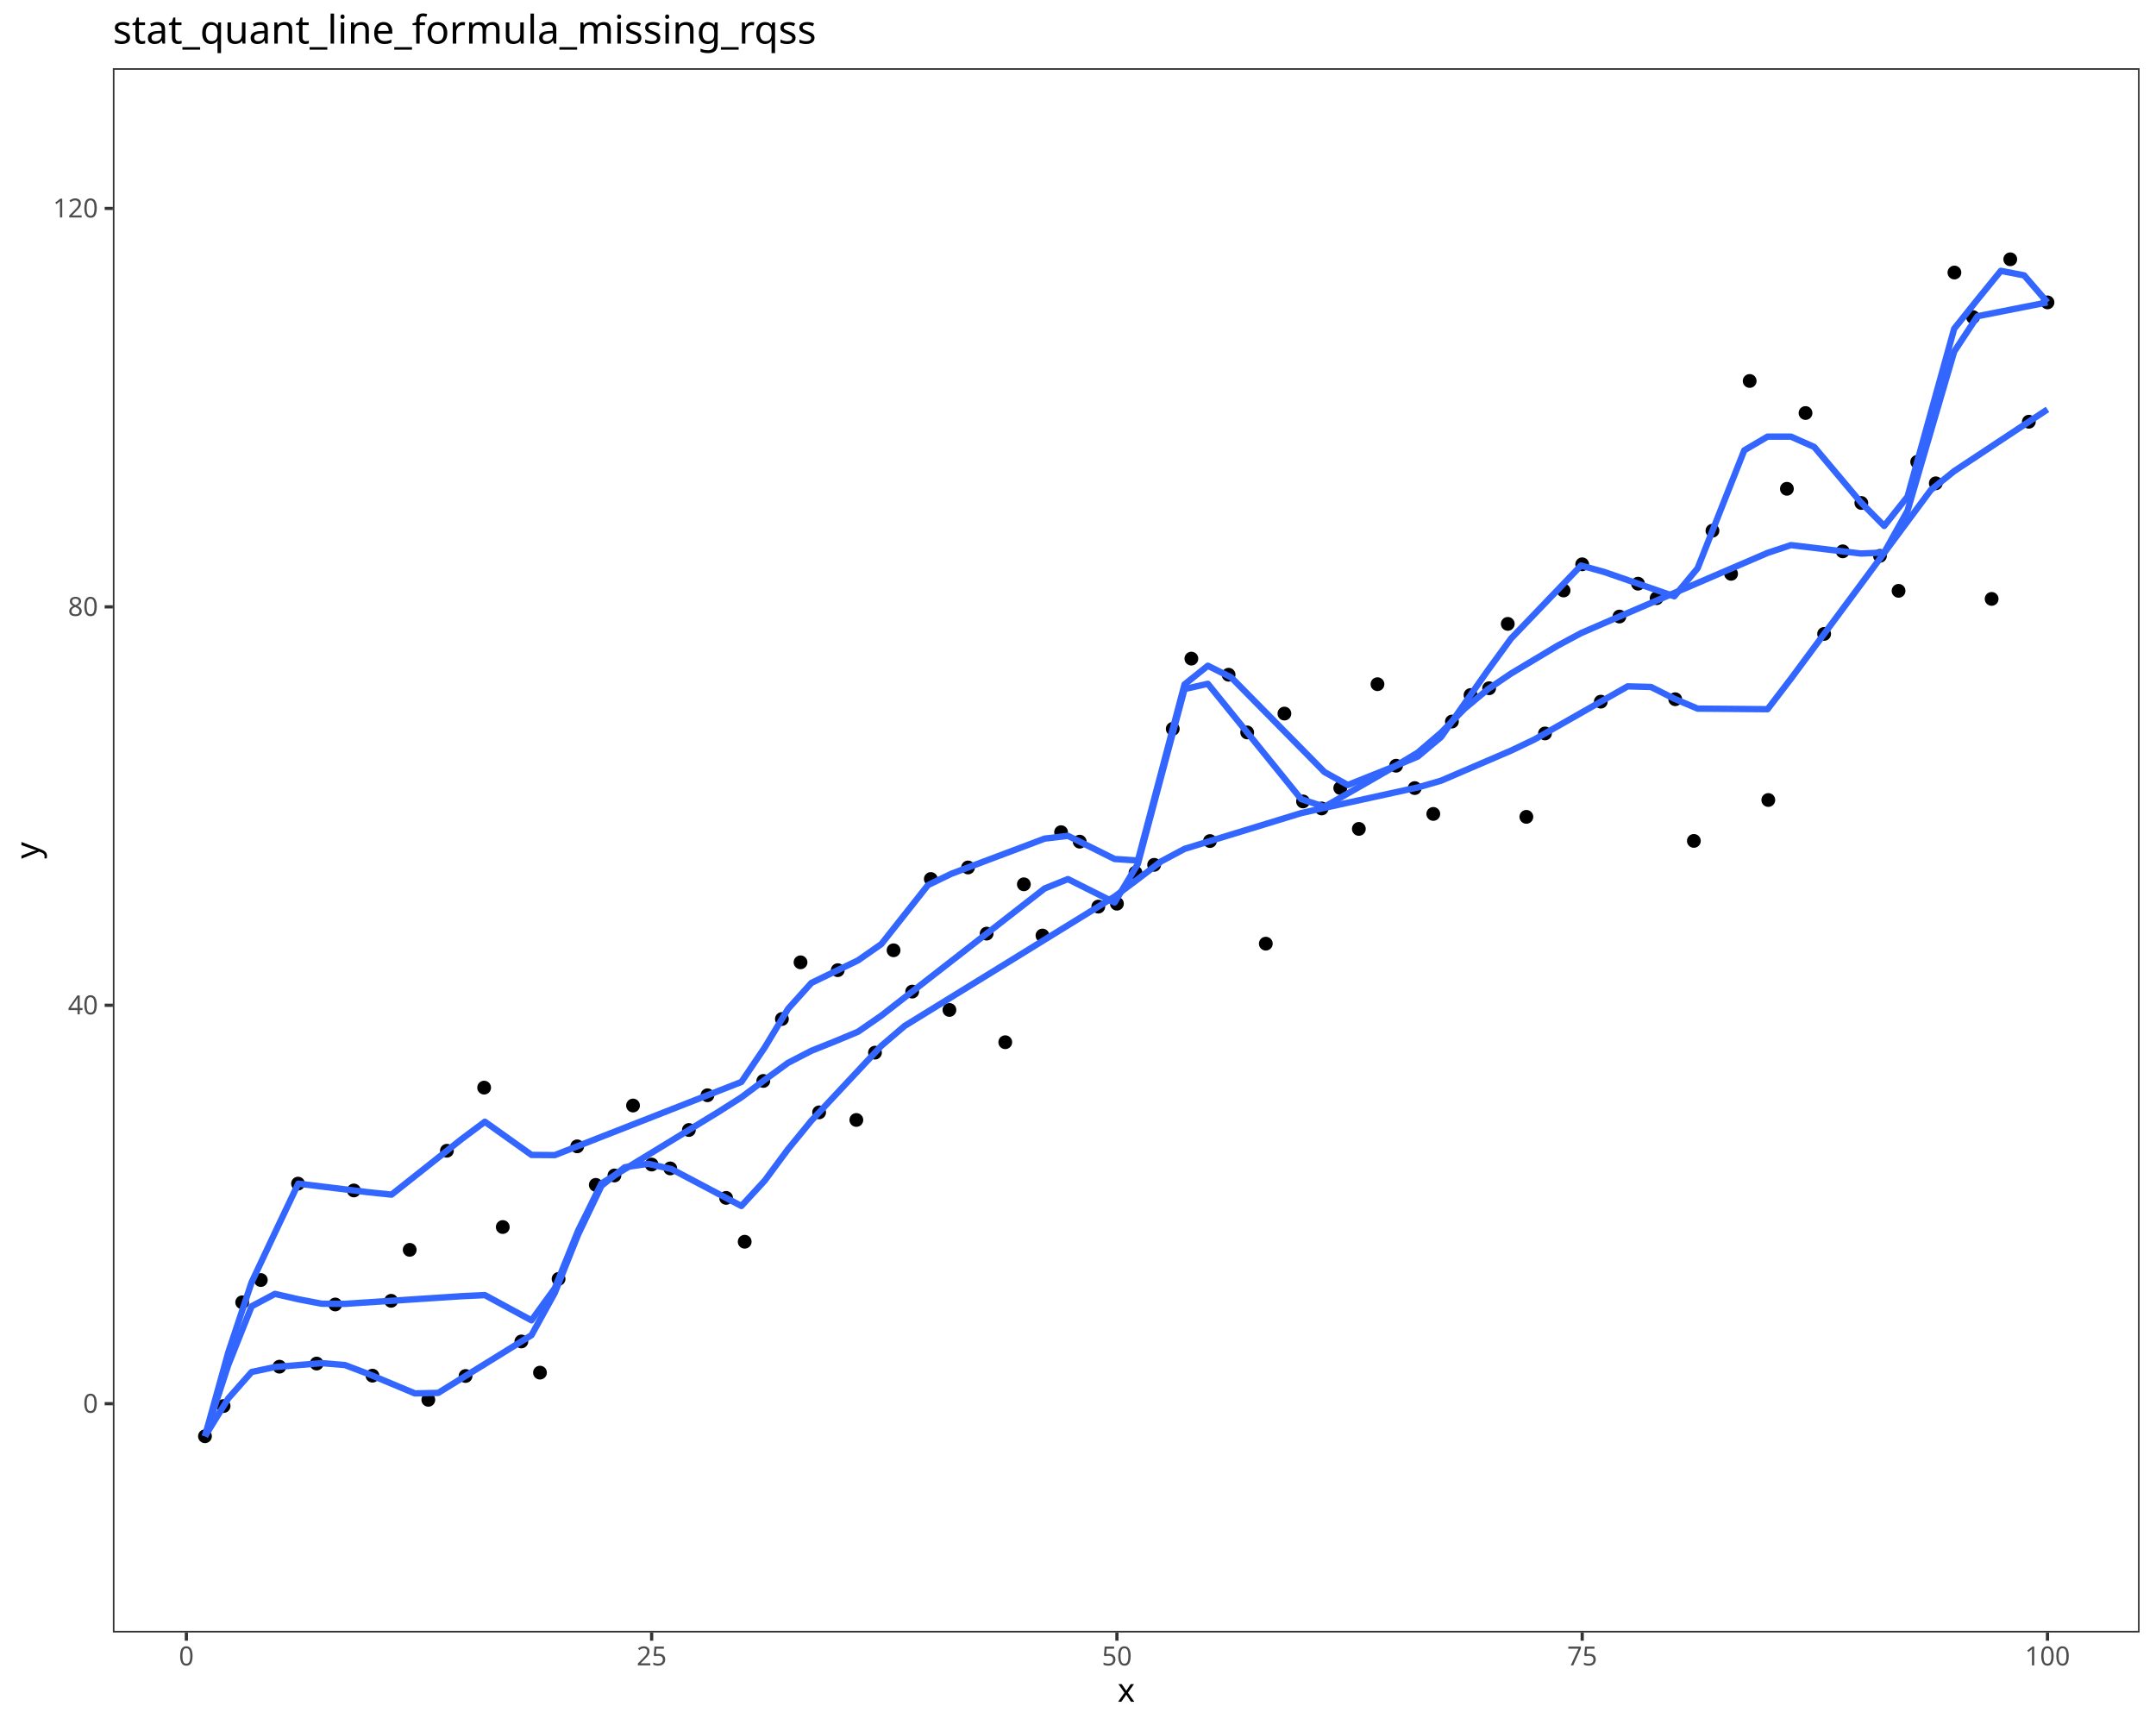
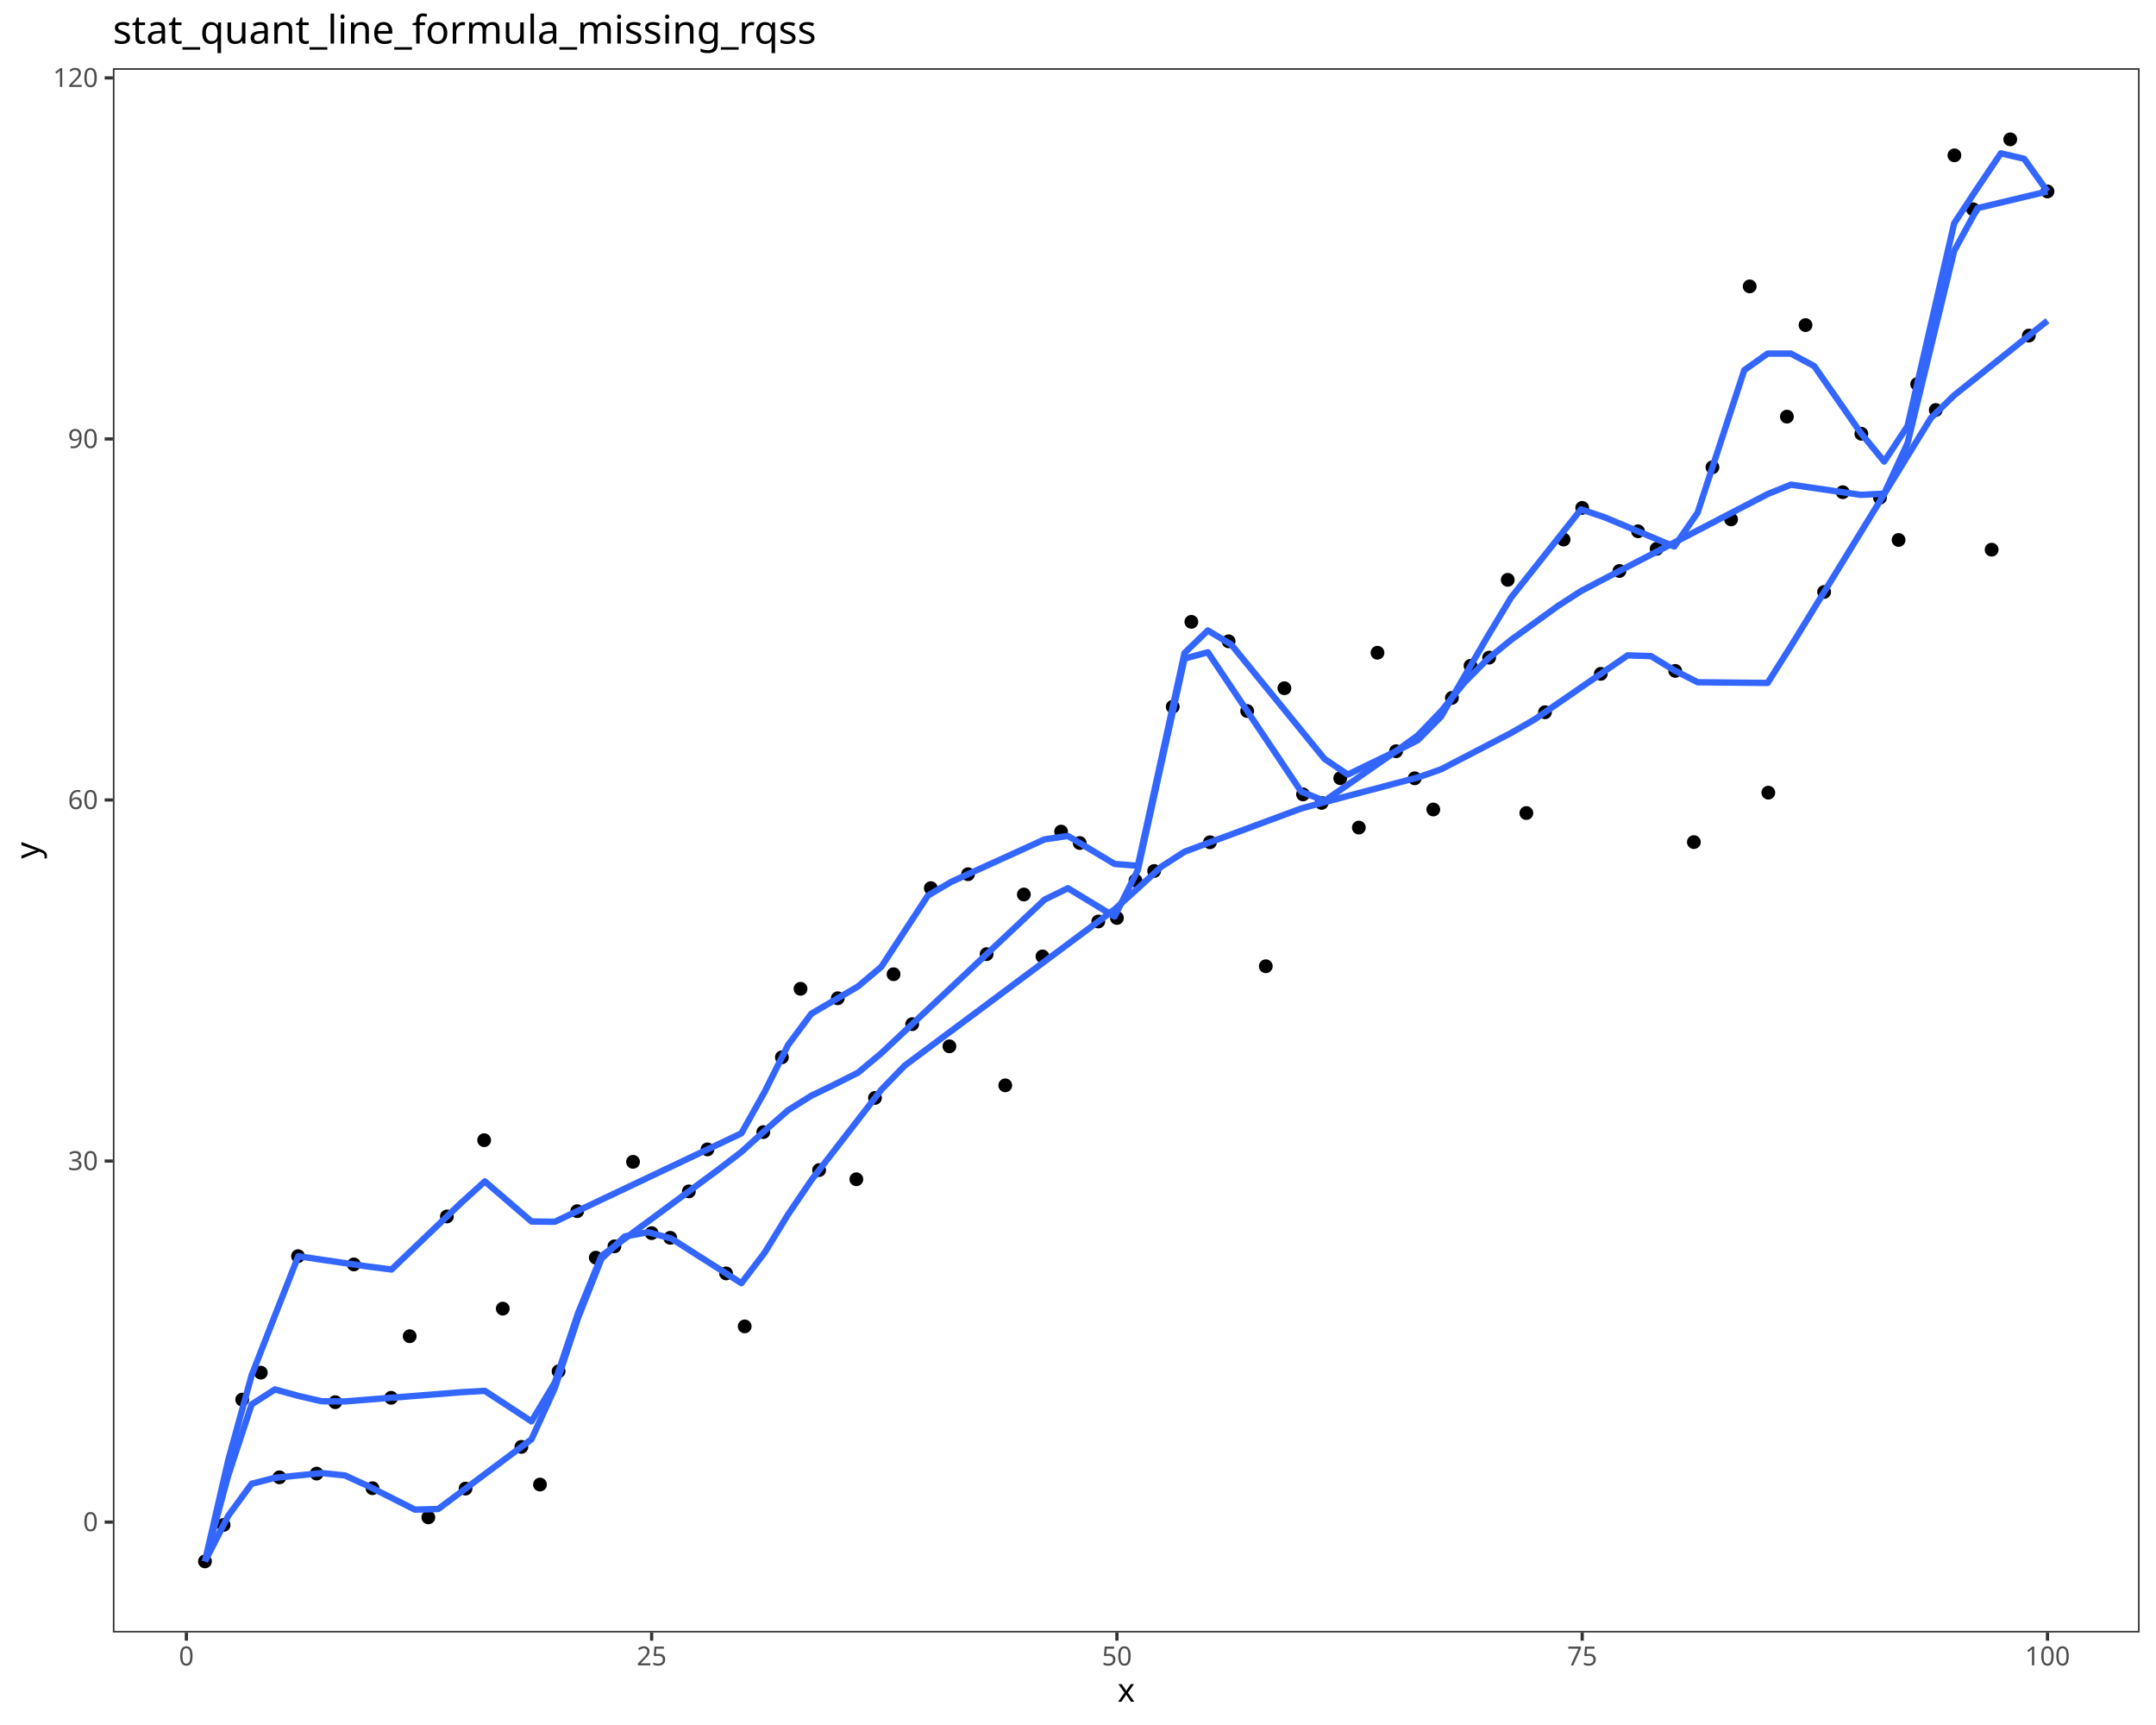
<svg xmlns="http://www.w3.org/2000/svg" class="svglite" data-engine-version="2.0" width="720.00pt" height="576.00pt" viewBox="0 0 720.00 576.00">
  <defs>
    <style type="text/css">
    .svglite line, .svglite polyline, .svglite polygon, .svglite path, .svglite rect, .svglite circle {
      fill: none;
      stroke: #000000;
      stroke-linecap: round;
      stroke-linejoin: round;
      stroke-miterlimit: 10.00;
    }
  </style>
  </defs>
  <rect width="100%" height="100%" style="stroke: none; fill: #FFFFFF;" />
  <defs>
    <clipPath id="cpMC4wMHw3MjAuMDB8MC4wMHw1NzYuMDA=">
      <rect x="0.00" y="0.00" width="720.00" height="576.00" />
    </clipPath>
  </defs>
  <g clip-path="url(#cpMC4wMHw3MjAuMDB8MC4wMHw1NzYuMDA=)">
    <rect x="0.00" y="0.00" width="720.00" height="576.00" style="stroke-width: 1.07; stroke: #FFFFFF; fill: #FFFFFF;" />
  </g>
  <defs>
    <clipPath id="cpMzcuNjl8NzE0LjUyfDIyLjc4fDU0NS4xMQ==">
      <rect x="37.69" y="22.78" width="676.83" height="522.33" />
    </clipPath>
  </defs>
  <g clip-path="url(#cpMzcuNjl8NzE0LjUyfDIyLjc4fDU0NS4xMQ==)">
    <rect x="37.69" y="22.78" width="676.83" height="522.33" style="stroke-width: 1.07; stroke: none; fill: #FFFFFF;" />
-     <circle cx="68.45" cy="479.58" r="1.95" style="stroke-width: 0.71; fill: #000000;" />
-     <circle cx="74.67" cy="469.49" r="1.95" style="stroke-width: 0.71; fill: #000000;" />
-     <circle cx="80.88" cy="434.86" r="1.95" style="stroke-width: 0.71; fill: #000000;" />
-     <circle cx="87.10" cy="427.42" r="1.95" style="stroke-width: 0.71; fill: #000000;" />
-     <circle cx="93.31" cy="456.35" r="1.95" style="stroke-width: 0.71; fill: #000000;" />
-     <circle cx="99.53" cy="395.23" r="1.95" style="stroke-width: 0.71; fill: #000000;" />
-     <circle cx="105.74" cy="455.31" r="1.95" style="stroke-width: 0.71; fill: #000000;" />
-     <circle cx="111.96" cy="435.58" r="1.95" style="stroke-width: 0.71; fill: #000000;" />
-     <circle cx="118.17" cy="397.51" r="1.95" style="stroke-width: 0.71; fill: #000000;" />
-     <circle cx="124.39" cy="459.35" r="1.95" style="stroke-width: 0.71; fill: #000000;" />
-     <circle cx="130.61" cy="434.36" r="1.95" style="stroke-width: 0.71; fill: #000000;" />
-     <circle cx="136.82" cy="417.34" r="1.95" style="stroke-width: 0.71; fill: #000000;" />
-     <circle cx="143.04" cy="467.41" r="1.95" style="stroke-width: 0.71; fill: #000000;" />
-     <circle cx="149.25" cy="384.25" r="1.95" style="stroke-width: 0.71; fill: #000000;" />
-     <circle cx="155.47" cy="459.46" r="1.95" style="stroke-width: 0.71; fill: #000000;" />
-     <circle cx="161.68" cy="363.17" r="1.95" style="stroke-width: 0.71; fill: #000000;" />
-     <circle cx="167.90" cy="409.72" r="1.95" style="stroke-width: 0.71; fill: #000000;" />
-     <circle cx="174.11" cy="447.93" r="1.95" style="stroke-width: 0.71; fill: #000000;" />
-     <circle cx="180.33" cy="458.34" r="1.95" style="stroke-width: 0.71; fill: #000000;" />
-     <circle cx="186.54" cy="427.05" r="1.95" style="stroke-width: 0.71; fill: #000000;" />
-     <circle cx="192.76" cy="382.78" r="1.95" style="stroke-width: 0.71; fill: #000000;" />
-     <circle cx="198.97" cy="395.64" r="1.95" style="stroke-width: 0.71; fill: #000000;" />
-     <circle cx="205.19" cy="392.51" r="1.95" style="stroke-width: 0.71; fill: #000000;" />
-     <circle cx="211.40" cy="369.15" r="1.95" style="stroke-width: 0.71; fill: #000000;" />
-     <circle cx="217.62" cy="388.86" r="1.95" style="stroke-width: 0.71; fill: #000000;" />
-     <circle cx="223.83" cy="390.15" r="1.95" style="stroke-width: 0.71; fill: #000000;" />
-     <circle cx="230.05" cy="377.32" r="1.95" style="stroke-width: 0.71; fill: #000000;" />
-     <circle cx="236.26" cy="365.72" r="1.95" style="stroke-width: 0.71; fill: #000000;" />
-     <circle cx="242.48" cy="399.99" r="1.95" style="stroke-width: 0.71; fill: #000000;" />
-     <circle cx="248.69" cy="414.63" r="1.95" style="stroke-width: 0.71; fill: #000000;" />
-     <circle cx="254.91" cy="360.94" r="1.95" style="stroke-width: 0.71; fill: #000000;" />
-     <circle cx="261.12" cy="340.26" r="1.95" style="stroke-width: 0.71; fill: #000000;" />
-     <circle cx="267.34" cy="321.33" r="1.95" style="stroke-width: 0.71; fill: #000000;" />
-     <circle cx="273.55" cy="371.43" r="1.95" style="stroke-width: 0.71; fill: #000000;" />
-     <circle cx="279.77" cy="323.95" r="1.95" style="stroke-width: 0.71; fill: #000000;" />
-     <circle cx="285.98" cy="373.97" r="1.95" style="stroke-width: 0.71; fill: #000000;" />
-     <circle cx="292.20" cy="351.49" r="1.95" style="stroke-width: 0.71; fill: #000000;" />
-     <circle cx="298.41" cy="317.31" r="1.95" style="stroke-width: 0.71; fill: #000000;" />
-     <circle cx="304.63" cy="331.11" r="1.95" style="stroke-width: 0.71; fill: #000000;" />
-     <circle cx="310.85" cy="293.51" r="1.95" style="stroke-width: 0.71; fill: #000000;" />
-     <circle cx="317.06" cy="337.23" r="1.95" style="stroke-width: 0.71; fill: #000000;" />
-     <circle cx="323.28" cy="289.66" r="1.95" style="stroke-width: 0.71; fill: #000000;" />
-     <circle cx="329.49" cy="311.75" r="1.95" style="stroke-width: 0.71; fill: #000000;" />
-     <circle cx="335.71" cy="348.01" r="1.95" style="stroke-width: 0.71; fill: #000000;" />
-     <circle cx="341.92" cy="295.28" r="1.95" style="stroke-width: 0.71; fill: #000000;" />
-     <circle cx="348.14" cy="312.39" r="1.95" style="stroke-width: 0.71; fill: #000000;" />
-     <circle cx="354.35" cy="277.88" r="1.95" style="stroke-width: 0.71; fill: #000000;" />
-     <circle cx="360.57" cy="281.04" r="1.95" style="stroke-width: 0.71; fill: #000000;" />
-     <circle cx="366.78" cy="302.73" r="1.95" style="stroke-width: 0.71; fill: #000000;" />
-     <circle cx="373.00" cy="301.75" r="1.95" style="stroke-width: 0.71; fill: #000000;" />
-     <circle cx="379.21" cy="291.40" r="1.95" style="stroke-width: 0.71; fill: #000000;" />
-     <circle cx="385.43" cy="288.78" r="1.95" style="stroke-width: 0.71; fill: #000000;" />
-     <circle cx="391.64" cy="243.38" r="1.95" style="stroke-width: 0.71; fill: #000000;" />
-     <circle cx="397.86" cy="219.92" r="1.95" style="stroke-width: 0.71; fill: #000000;" />
-     <circle cx="404.07" cy="280.84" r="1.95" style="stroke-width: 0.71; fill: #000000;" />
-     <circle cx="410.29" cy="225.30" r="1.95" style="stroke-width: 0.71; fill: #000000;" />
-     <circle cx="416.50" cy="244.57" r="1.95" style="stroke-width: 0.71; fill: #000000;" />
-     <circle cx="422.72" cy="315.10" r="1.95" style="stroke-width: 0.71; fill: #000000;" />
-     <circle cx="428.93" cy="238.27" r="1.95" style="stroke-width: 0.71; fill: #000000;" />
-     <circle cx="435.15" cy="267.61" r="1.95" style="stroke-width: 0.71; fill: #000000;" />
-     <circle cx="441.36" cy="269.96" r="1.95" style="stroke-width: 0.71; fill: #000000;" />
-     <circle cx="447.58" cy="263.13" r="1.95" style="stroke-width: 0.71; fill: #000000;" />
-     <circle cx="453.79" cy="276.78" r="1.95" style="stroke-width: 0.71; fill: #000000;" />
-     <circle cx="460.01" cy="228.46" r="1.95" style="stroke-width: 0.71; fill: #000000;" />
-     <circle cx="466.22" cy="255.68" r="1.95" style="stroke-width: 0.71; fill: #000000;" />
-     <circle cx="472.44" cy="263.15" r="1.95" style="stroke-width: 0.71; fill: #000000;" />
-     <circle cx="478.65" cy="271.78" r="1.95" style="stroke-width: 0.71; fill: #000000;" />
-     <circle cx="484.87" cy="240.94" r="1.95" style="stroke-width: 0.71; fill: #000000;" />
-     <circle cx="491.09" cy="232.08" r="1.95" style="stroke-width: 0.71; fill: #000000;" />
-     <circle cx="497.30" cy="229.81" r="1.95" style="stroke-width: 0.71; fill: #000000;" />
-     <circle cx="503.52" cy="208.32" r="1.95" style="stroke-width: 0.71; fill: #000000;" />
-     <circle cx="509.73" cy="272.76" r="1.95" style="stroke-width: 0.71; fill: #000000;" />
-     <circle cx="515.95" cy="244.91" r="1.95" style="stroke-width: 0.71; fill: #000000;" />
-     <circle cx="522.16" cy="197.17" r="1.95" style="stroke-width: 0.71; fill: #000000;" />
-     <circle cx="528.38" cy="188.43" r="1.95" style="stroke-width: 0.71; fill: #000000;" />
-     <circle cx="534.59" cy="234.29" r="1.95" style="stroke-width: 0.71; fill: #000000;" />
-     <circle cx="540.81" cy="205.87" r="1.95" style="stroke-width: 0.71; fill: #000000;" />
-     <circle cx="547.02" cy="194.90" r="1.95" style="stroke-width: 0.71; fill: #000000;" />
-     <circle cx="553.24" cy="199.74" r="1.95" style="stroke-width: 0.71; fill: #000000;" />
-     <circle cx="559.45" cy="233.48" r="1.95" style="stroke-width: 0.71; fill: #000000;" />
-     <circle cx="565.67" cy="280.79" r="1.95" style="stroke-width: 0.71; fill: #000000;" />
-     <circle cx="571.88" cy="177.21" r="1.95" style="stroke-width: 0.71; fill: #000000;" />
-     <circle cx="578.10" cy="191.61" r="1.95" style="stroke-width: 0.71; fill: #000000;" />
-     <circle cx="584.31" cy="127.21" r="1.95" style="stroke-width: 0.71; fill: #000000;" />
-     <circle cx="590.53" cy="267.13" r="1.95" style="stroke-width: 0.71; fill: #000000;" />
-     <circle cx="596.74" cy="163.21" r="1.95" style="stroke-width: 0.71; fill: #000000;" />
-     <circle cx="602.96" cy="137.91" r="1.95" style="stroke-width: 0.71; fill: #000000;" />
-     <circle cx="609.17" cy="211.67" r="1.95" style="stroke-width: 0.71; fill: #000000;" />
-     <circle cx="615.39" cy="184.10" r="1.95" style="stroke-width: 0.71; fill: #000000;" />
-     <circle cx="621.60" cy="167.95" r="1.95" style="stroke-width: 0.71; fill: #000000;" />
-     <circle cx="627.82" cy="185.60" r="1.95" style="stroke-width: 0.71; fill: #000000;" />
-     <circle cx="634.03" cy="197.29" r="1.95" style="stroke-width: 0.71; fill: #000000;" />
-     <circle cx="640.25" cy="154.22" r="1.95" style="stroke-width: 0.71; fill: #000000;" />
-     <circle cx="646.46" cy="161.38" r="1.95" style="stroke-width: 0.71; fill: #000000;" />
-     <circle cx="652.68" cy="91.00" r="1.95" style="stroke-width: 0.71; fill: #000000;" />
-     <circle cx="658.89" cy="105.89" r="1.95" style="stroke-width: 0.71; fill: #000000;" />
-     <circle cx="665.11" cy="199.98" r="1.95" style="stroke-width: 0.71; fill: #000000;" />
-     <circle cx="671.33" cy="86.58" r="1.95" style="stroke-width: 0.71; fill: #000000;" />
-     <circle cx="677.54" cy="140.82" r="1.95" style="stroke-width: 0.71; fill: #000000;" />
-     <circle cx="683.76" cy="100.97" r="1.95" style="stroke-width: 0.71; fill: #000000;" />
-     <polyline points="68.45,479.58 76.24,466.94 84.03,458.12 91.82,456.47 99.61,455.82 107.40,455.17 115.19,455.81 122.97,458.76 130.76,462.02 138.55,465.27 146.34,465.10 154.13,460.28 161.92,455.47 169.71,450.65 177.49,445.83 185.28,431.69 193.07,412.21 200.86,395.95 208.65,389.76 216.44,388.61 224.23,390.36 232.01,394.47 239.80,398.58 247.59,402.69 255.38,394.23 263.17,383.71 270.96,374.20 278.75,365.88 286.54,357.55 294.32,349.22 302.11,342.57 309.90,337.77 317.69,332.97 325.48,328.17 333.27,323.38 341.06,318.58 348.84,313.78 356.63,308.98 364.42,304.19 372.21,299.39 380.00,293.55 387.79,287.60 395.58,283.45 403.36,281.06 411.15,278.67 418.94,276.29 426.73,273.90 434.52,271.51 442.31,269.75 450.10,268.04 457.89,266.34 465.67,264.63 473.46,262.93 481.25,260.68 489.04,257.33 496.83,253.99 504.62,250.64 512.41,246.93 520.19,242.49 527.98,238.06 535.77,233.62 543.56,229.18 551.35,229.39 559.14,233.32 566.93,236.62 574.71,236.68 582.50,236.75 590.29,236.81 598.08,226.63 605.87,216.12 613.66,205.62 621.45,195.12 629.23,184.61 637.02,174.11 644.81,163.61 652.60,157.32 660.39,152.17 668.18,147.01 675.97,141.86 683.76,136.70 " style="stroke-width: 2.13; stroke: #3366FF; stroke-linecap: butt;" />
-     <polyline points="68.45,479.58 76.24,455.75 84.03,436.19 91.82,432.05 99.61,433.83 107.40,435.32 115.19,435.37 122.97,434.86 130.76,434.35 138.55,433.84 146.34,433.33 154.13,432.82 161.92,432.45 169.71,436.67 177.49,440.88 185.28,430.16 193.07,410.90 200.86,395.15 208.65,390.39 216.44,385.63 224.23,380.88 232.01,376.12 239.80,371.36 247.59,366.41 255.38,360.58 263.17,354.90 270.96,350.87 278.75,347.76 286.54,344.51 294.32,339.13 302.11,333.07 309.90,327.00 317.69,320.94 325.48,314.88 333.27,308.81 341.06,302.75 348.84,296.68 356.63,293.54 364.42,297.45 372.21,301.36 380.00,288.45 387.79,259.26 395.58,230.08 403.36,228.33 411.15,237.95 418.94,247.58 426.73,257.20 434.52,266.83 442.31,269.41 450.10,264.94 457.89,260.47 465.67,255.99 473.46,251.31 481.25,244.63 489.04,236.69 496.83,230.18 504.62,224.90 512.41,220.24 520.19,215.59 527.98,211.41 535.77,208.03 543.56,204.69 551.35,201.34 559.14,198.00 566.93,194.66 574.71,191.31 582.50,187.97 590.29,184.62 598.08,182.02 605.87,182.95 613.66,183.89 621.45,184.83 629.23,184.50 637.02,170.57 644.81,143.98 652.60,117.40 660.39,105.59 668.18,104.05 675.97,102.51 683.76,100.97 " style="stroke-width: 2.13; stroke: #3366FF; stroke-linecap: butt;" />
-     <polyline points="68.45,479.58 76.24,451.56 84.03,428.17 91.82,411.62 99.61,395.24 107.40,396.19 115.19,397.14 122.97,398.10 130.76,398.90 138.55,392.73 146.34,386.56 154.13,380.38 161.92,374.56 169.71,380.10 177.49,385.64 185.28,385.71 193.07,382.66 200.86,379.60 208.65,376.55 216.44,373.50 224.23,370.44 232.01,367.39 239.80,364.33 247.59,361.28 255.38,349.77 263.17,336.87 270.96,328.21 278.75,324.44 286.54,320.68 294.32,315.25 302.11,305.39 309.90,295.54 317.69,291.77 325.48,288.83 333.27,285.90 341.06,282.97 348.84,280.03 356.63,279.09 364.42,282.96 372.21,286.83 380.00,287.33 387.79,257.93 395.58,228.53 403.36,222.30 411.15,226.18 418.94,234.08 426.73,241.98 434.52,249.88 442.31,257.79 450.10,262.13 457.89,259.01 465.67,255.90 473.46,252.63 481.25,246.10 489.04,235.00 496.83,223.89 504.62,213.21 512.41,205.09 520.19,196.97 527.98,188.84 535.77,191.00 543.56,193.70 551.35,196.40 559.14,199.11 566.93,189.73 574.71,170.05 582.50,150.37 590.29,145.79 598.08,145.79 605.87,149.25 613.66,158.50 621.45,167.76 629.23,175.62 637.02,165.83 644.81,137.80 652.60,109.77 660.39,100.01 668.18,90.44 675.97,91.95 683.76,100.97 " style="stroke-width: 2.13; stroke: #3366FF; stroke-linecap: butt;" />
+     <circle cx="68.45" cy="521.37" r="1.95" style="stroke-width: 0.71; fill: #000000;" />
+     <circle cx="74.67" cy="509.19" r="1.95" style="stroke-width: 0.71; fill: #000000;" />
+     <circle cx="80.88" cy="467.35" r="1.95" style="stroke-width: 0.71; fill: #000000;" />
+     <circle cx="87.10" cy="458.35" r="1.95" style="stroke-width: 0.71; fill: #000000;" />
+     <circle cx="93.31" cy="493.30" r="1.95" style="stroke-width: 0.71; fill: #000000;" />
+     <circle cx="99.53" cy="419.45" r="1.95" style="stroke-width: 0.71; fill: #000000;" />
+     <circle cx="105.74" cy="492.05" r="1.95" style="stroke-width: 0.71; fill: #000000;" />
+     <circle cx="111.96" cy="468.21" r="1.95" style="stroke-width: 0.71; fill: #000000;" />
+     <circle cx="118.17" cy="422.21" r="1.95" style="stroke-width: 0.71; fill: #000000;" />
+     <circle cx="124.39" cy="496.93" r="1.95" style="stroke-width: 0.71; fill: #000000;" />
+     <circle cx="130.61" cy="466.74" r="1.95" style="stroke-width: 0.71; fill: #000000;" />
+     <circle cx="136.82" cy="446.18" r="1.95" style="stroke-width: 0.71; fill: #000000;" />
+     <circle cx="143.04" cy="506.67" r="1.95" style="stroke-width: 0.71; fill: #000000;" />
+     <circle cx="149.25" cy="406.19" r="1.95" style="stroke-width: 0.71; fill: #000000;" />
+     <circle cx="155.47" cy="497.06" r="1.95" style="stroke-width: 0.71; fill: #000000;" />
+     <circle cx="161.68" cy="380.72" r="1.95" style="stroke-width: 0.71; fill: #000000;" />
+     <circle cx="167.90" cy="436.97" r="1.95" style="stroke-width: 0.71; fill: #000000;" />
+     <circle cx="174.11" cy="483.13" r="1.95" style="stroke-width: 0.71; fill: #000000;" />
+     <circle cx="180.33" cy="495.71" r="1.95" style="stroke-width: 0.71; fill: #000000;" />
+     <circle cx="186.54" cy="457.90" r="1.95" style="stroke-width: 0.71; fill: #000000;" />
+     <circle cx="192.76" cy="404.42" r="1.95" style="stroke-width: 0.71; fill: #000000;" />
+     <circle cx="198.97" cy="419.95" r="1.95" style="stroke-width: 0.71; fill: #000000;" />
+     <circle cx="205.19" cy="416.17" r="1.95" style="stroke-width: 0.71; fill: #000000;" />
+     <circle cx="211.40" cy="387.95" r="1.95" style="stroke-width: 0.71; fill: #000000;" />
+     <circle cx="217.62" cy="411.76" r="1.95" style="stroke-width: 0.71; fill: #000000;" />
+     <circle cx="223.83" cy="413.32" r="1.95" style="stroke-width: 0.71; fill: #000000;" />
+     <circle cx="230.05" cy="397.82" r="1.95" style="stroke-width: 0.71; fill: #000000;" />
+     <circle cx="236.26" cy="383.80" r="1.95" style="stroke-width: 0.71; fill: #000000;" />
+     <circle cx="242.48" cy="425.21" r="1.95" style="stroke-width: 0.71; fill: #000000;" />
+     <circle cx="248.69" cy="442.90" r="1.95" style="stroke-width: 0.71; fill: #000000;" />
+     <circle cx="254.91" cy="378.03" r="1.95" style="stroke-width: 0.71; fill: #000000;" />
+     <circle cx="261.12" cy="353.04" r="1.95" style="stroke-width: 0.71; fill: #000000;" />
+     <circle cx="267.34" cy="330.17" r="1.95" style="stroke-width: 0.71; fill: #000000;" />
+     <circle cx="273.55" cy="390.70" r="1.95" style="stroke-width: 0.71; fill: #000000;" />
+     <circle cx="279.77" cy="333.33" r="1.95" style="stroke-width: 0.71; fill: #000000;" />
+     <circle cx="285.98" cy="393.77" r="1.95" style="stroke-width: 0.71; fill: #000000;" />
+     <circle cx="292.20" cy="366.61" r="1.95" style="stroke-width: 0.71; fill: #000000;" />
+     <circle cx="298.41" cy="325.31" r="1.95" style="stroke-width: 0.71; fill: #000000;" />
+     <circle cx="304.63" cy="341.98" r="1.95" style="stroke-width: 0.71; fill: #000000;" />
+     <circle cx="310.85" cy="296.56" r="1.95" style="stroke-width: 0.71; fill: #000000;" />
+     <circle cx="317.06" cy="349.38" r="1.95" style="stroke-width: 0.71; fill: #000000;" />
+     <circle cx="323.28" cy="291.91" r="1.95" style="stroke-width: 0.71; fill: #000000;" />
+     <circle cx="329.49" cy="318.60" r="1.95" style="stroke-width: 0.71; fill: #000000;" />
+     <circle cx="335.71" cy="362.41" r="1.95" style="stroke-width: 0.71; fill: #000000;" />
+     <circle cx="341.92" cy="298.69" r="1.95" style="stroke-width: 0.71; fill: #000000;" />
+     <circle cx="348.14" cy="319.36" r="1.95" style="stroke-width: 0.71; fill: #000000;" />
+     <circle cx="354.35" cy="277.68" r="1.95" style="stroke-width: 0.71; fill: #000000;" />
+     <circle cx="360.57" cy="281.49" r="1.95" style="stroke-width: 0.71; fill: #000000;" />
+     <circle cx="366.78" cy="307.70" r="1.95" style="stroke-width: 0.71; fill: #000000;" />
+     <circle cx="373.00" cy="306.52" r="1.95" style="stroke-width: 0.71; fill: #000000;" />
+     <circle cx="379.21" cy="294.01" r="1.95" style="stroke-width: 0.71; fill: #000000;" />
+     <circle cx="385.43" cy="290.84" r="1.95" style="stroke-width: 0.71; fill: #000000;" />
+     <circle cx="391.64" cy="235.99" r="1.95" style="stroke-width: 0.71; fill: #000000;" />
+     <circle cx="397.86" cy="207.64" r="1.95" style="stroke-width: 0.71; fill: #000000;" />
+     <circle cx="404.07" cy="281.25" r="1.95" style="stroke-width: 0.71; fill: #000000;" />
+     <circle cx="410.29" cy="214.14" r="1.95" style="stroke-width: 0.71; fill: #000000;" />
+     <circle cx="416.50" cy="237.42" r="1.95" style="stroke-width: 0.71; fill: #000000;" />
+     <circle cx="422.72" cy="322.64" r="1.95" style="stroke-width: 0.71; fill: #000000;" />
+     <circle cx="428.93" cy="229.81" r="1.95" style="stroke-width: 0.71; fill: #000000;" />
+     <circle cx="435.15" cy="265.26" r="1.95" style="stroke-width: 0.71; fill: #000000;" />
+     <circle cx="441.36" cy="268.10" r="1.95" style="stroke-width: 0.71; fill: #000000;" />
+     <circle cx="447.58" cy="259.85" r="1.95" style="stroke-width: 0.71; fill: #000000;" />
+     <circle cx="453.79" cy="276.34" r="1.95" style="stroke-width: 0.71; fill: #000000;" />
+     <circle cx="460.01" cy="217.96" r="1.95" style="stroke-width: 0.71; fill: #000000;" />
+     <circle cx="466.22" cy="250.84" r="1.95" style="stroke-width: 0.71; fill: #000000;" />
+     <circle cx="472.44" cy="259.88" r="1.95" style="stroke-width: 0.71; fill: #000000;" />
+     <circle cx="478.65" cy="270.30" r="1.95" style="stroke-width: 0.71; fill: #000000;" />
+     <circle cx="484.87" cy="233.04" r="1.95" style="stroke-width: 0.71; fill: #000000;" />
+     <circle cx="491.09" cy="222.33" r="1.95" style="stroke-width: 0.71; fill: #000000;" />
+     <circle cx="497.30" cy="219.59" r="1.95" style="stroke-width: 0.71; fill: #000000;" />
+     <circle cx="503.52" cy="193.62" r="1.95" style="stroke-width: 0.71; fill: #000000;" />
+     <circle cx="509.73" cy="271.49" r="1.95" style="stroke-width: 0.71; fill: #000000;" />
+     <circle cx="515.95" cy="237.83" r="1.95" style="stroke-width: 0.71; fill: #000000;" />
+     <circle cx="522.16" cy="180.16" r="1.95" style="stroke-width: 0.71; fill: #000000;" />
+     <circle cx="528.38" cy="169.59" r="1.95" style="stroke-width: 0.71; fill: #000000;" />
+     <circle cx="534.59" cy="225.00" r="1.95" style="stroke-width: 0.71; fill: #000000;" />
+     <circle cx="540.81" cy="190.66" r="1.95" style="stroke-width: 0.71; fill: #000000;" />
+     <circle cx="547.02" cy="177.41" r="1.95" style="stroke-width: 0.71; fill: #000000;" />
+     <circle cx="553.24" cy="183.26" r="1.95" style="stroke-width: 0.71; fill: #000000;" />
+     <circle cx="559.45" cy="224.02" r="1.95" style="stroke-width: 0.71; fill: #000000;" />
+     <circle cx="565.67" cy="281.19" r="1.95" style="stroke-width: 0.71; fill: #000000;" />
+     <circle cx="571.88" cy="156.03" r="1.95" style="stroke-width: 0.71; fill: #000000;" />
+     <circle cx="578.10" cy="173.43" r="1.95" style="stroke-width: 0.71; fill: #000000;" />
+     <circle cx="584.31" cy="95.63" r="1.95" style="stroke-width: 0.71; fill: #000000;" />
+     <circle cx="590.53" cy="264.68" r="1.95" style="stroke-width: 0.71; fill: #000000;" />
+     <circle cx="596.74" cy="139.12" r="1.95" style="stroke-width: 0.71; fill: #000000;" />
+     <circle cx="602.96" cy="108.55" r="1.95" style="stroke-width: 0.71; fill: #000000;" />
+     <circle cx="609.17" cy="197.67" r="1.95" style="stroke-width: 0.71; fill: #000000;" />
+     <circle cx="615.39" cy="164.36" r="1.95" style="stroke-width: 0.71; fill: #000000;" />
+     <circle cx="621.60" cy="144.84" r="1.95" style="stroke-width: 0.71; fill: #000000;" />
+     <circle cx="627.82" cy="166.17" r="1.95" style="stroke-width: 0.71; fill: #000000;" />
+     <circle cx="634.03" cy="180.30" r="1.95" style="stroke-width: 0.71; fill: #000000;" />
+     <circle cx="640.25" cy="128.26" r="1.95" style="stroke-width: 0.71; fill: #000000;" />
+     <circle cx="646.46" cy="136.91" r="1.95" style="stroke-width: 0.71; fill: #000000;" />
+     <circle cx="652.68" cy="51.87" r="1.95" style="stroke-width: 0.71; fill: #000000;" />
+     <circle cx="658.89" cy="69.86" r="1.95" style="stroke-width: 0.71; fill: #000000;" />
+     <circle cx="665.11" cy="183.54" r="1.95" style="stroke-width: 0.71; fill: #000000;" />
+     <circle cx="671.33" cy="46.53" r="1.95" style="stroke-width: 0.71; fill: #000000;" />
+     <circle cx="677.54" cy="112.06" r="1.95" style="stroke-width: 0.71; fill: #000000;" />
+     <circle cx="683.76" cy="63.92" r="1.95" style="stroke-width: 0.71; fill: #000000;" />
+     <polyline points="68.45,521.37 76.24,506.10 84.03,495.45 91.82,493.46 99.61,492.67 107.40,491.88 115.19,492.66 122.97,496.22 130.76,500.15 138.55,504.08 146.34,503.88 154.13,498.06 161.92,492.24 169.71,486.42 177.49,480.60 185.28,463.51 193.07,439.97 200.86,420.33 208.65,412.85 216.44,411.46 224.23,413.57 232.01,418.54 239.80,423.50 247.59,428.47 255.38,418.25 263.17,405.54 270.96,394.05 278.75,383.99 286.54,373.93 294.32,363.87 302.11,355.83 309.90,350.03 317.69,344.23 325.48,338.44 333.27,332.64 341.06,326.84 348.84,321.05 356.63,315.25 364.42,309.45 372.21,303.66 380.00,296.61 387.79,289.42 395.58,284.40 403.36,281.51 411.15,278.63 418.94,275.74 426.73,272.86 434.52,269.97 442.31,267.85 450.10,265.79 457.89,263.73 465.67,261.67 473.46,259.61 481.25,256.88 489.04,252.84 496.83,248.80 504.62,244.76 512.41,240.27 520.19,234.91 527.98,229.55 535.77,224.19 543.56,218.83 551.35,219.09 559.14,223.83 566.93,227.81 574.71,227.89 582.50,227.97 590.29,228.05 598.08,215.74 605.87,203.05 613.66,190.36 621.45,177.67 629.23,164.98 637.02,152.29 644.81,139.60 652.60,132.00 660.39,125.78 668.18,119.55 675.97,113.32 683.76,107.09 " style="stroke-width: 2.13; stroke: #3366FF; stroke-linecap: butt;" />
+     <polyline points="68.45,521.37 76.24,492.58 84.03,468.95 91.82,463.95 99.61,466.09 107.40,467.90 115.19,467.96 122.97,467.34 130.76,466.72 138.55,466.11 146.34,465.49 154.13,464.87 161.92,464.43 169.71,469.52 177.49,474.62 185.28,461.66 193.07,438.39 200.86,419.36 208.65,413.61 216.44,407.86 224.23,402.11 232.01,396.36 239.80,390.61 247.59,384.64 255.38,377.59 263.17,370.73 270.96,365.86 278.75,362.10 286.54,358.17 294.32,351.68 302.11,344.35 309.90,337.02 317.69,329.70 325.48,322.37 333.27,315.04 341.06,307.72 348.84,300.39 356.63,296.59 364.42,301.32 372.21,306.04 380.00,290.45 387.79,255.18 395.58,219.91 403.36,217.80 411.15,229.43 418.94,241.06 426.73,252.69 434.52,264.32 442.31,267.44 450.10,262.04 457.89,256.63 465.67,251.23 473.46,245.57 481.25,237.50 489.04,227.90 496.83,220.03 504.62,213.66 512.41,208.03 520.19,202.40 527.98,197.36 535.77,193.28 543.56,189.24 551.35,185.20 559.14,181.16 566.93,177.11 574.71,173.07 582.50,169.03 590.29,164.99 598.08,161.84 605.87,162.97 613.66,164.11 621.45,165.24 629.23,164.84 637.02,148.01 644.81,115.89 652.60,83.77 660.39,69.50 668.18,67.64 675.97,65.78 683.76,63.92 " style="stroke-width: 2.13; stroke: #3366FF; stroke-linecap: butt;" />
+     <polyline points="68.45,521.37 76.24,487.52 84.03,459.26 91.82,439.26 99.61,419.47 107.40,420.62 115.19,421.77 122.97,422.92 130.76,423.90 138.55,416.44 146.34,408.98 154.13,401.52 161.92,394.48 169.71,401.18 177.49,407.87 185.28,407.96 193.07,404.27 200.86,400.58 208.65,396.89 216.44,393.20 224.23,389.51 232.01,385.82 239.80,382.13 247.59,378.43 255.38,364.53 263.17,348.94 270.96,338.48 278.75,333.93 286.54,329.38 294.32,322.82 302.11,310.91 309.90,299.01 317.69,294.45 325.48,290.90 333.27,287.36 341.06,283.82 348.84,280.27 356.63,279.13 364.42,283.81 372.21,288.48 380.00,289.09 387.79,253.57 395.58,218.04 403.36,210.52 411.15,215.20 418.94,224.75 426.73,234.29 434.52,243.84 442.31,253.39 450.10,258.64 457.89,254.87 465.67,251.11 473.46,247.17 481.25,239.27 489.04,225.86 496.83,212.44 504.62,199.54 512.41,189.72 520.19,179.91 527.98,170.09 535.77,172.70 543.56,175.96 551.35,179.23 559.14,182.49 566.93,171.16 574.71,147.38 582.50,123.60 590.29,118.08 598.08,118.07 605.87,122.25 613.66,133.43 621.45,144.62 629.23,154.11 637.02,142.28 644.81,108.42 652.60,74.56 660.39,62.76 668.18,51.20 675.97,53.02 683.76,63.92 " style="stroke-width: 2.13; stroke: #3366FF; stroke-linecap: butt;" />
    <rect x="37.69" y="22.78" width="676.83" height="522.33" style="stroke-width: 1.07; stroke: #333333;" />
  </g>
  <g clip-path="url(#cpMC4wMHw3MjAuMDB8MC4wMHw1NzYuMDA=)">
-     <text x="32.76" y="471.74" text-anchor="end" style="font-size: 8.80px; fill: #4D4D4D; font-family: sans;" textLength="4.89px" lengthAdjust="spacingAndGlyphs">0</text>
-     <text x="32.76" y="338.70" text-anchor="end" style="font-size: 8.80px; fill: #4D4D4D; font-family: sans;" textLength="9.79px" lengthAdjust="spacingAndGlyphs">40</text>
-     <text x="32.76" y="205.66" text-anchor="end" style="font-size: 8.80px; fill: #4D4D4D; font-family: sans;" textLength="9.79px" lengthAdjust="spacingAndGlyphs">80</text>
-     <text x="32.76" y="72.62" text-anchor="end" style="font-size: 8.80px; fill: #4D4D4D; font-family: sans;" textLength="14.68px" lengthAdjust="spacingAndGlyphs">120</text>
-     <polyline points="34.95,468.71 37.69,468.71 " style="stroke-width: 1.07; stroke: #333333; stroke-linecap: butt;" />
-     <polyline points="34.95,335.67 37.69,335.67 " style="stroke-width: 1.07; stroke: #333333; stroke-linecap: butt;" />
-     <polyline points="34.95,202.63 37.69,202.63 " style="stroke-width: 1.07; stroke: #333333; stroke-linecap: butt;" />
-     <polyline points="34.95,69.59 37.69,69.59 " style="stroke-width: 1.07; stroke: #333333; stroke-linecap: butt;" />
+     <text x="32.76" y="511.27" text-anchor="end" style="font-size: 8.80px; fill: #4D4D4D; font-family: sans;" textLength="4.89px" lengthAdjust="spacingAndGlyphs">0</text>
+     <text x="32.76" y="390.71" text-anchor="end" style="font-size: 8.80px; fill: #4D4D4D; font-family: sans;" textLength="9.79px" lengthAdjust="spacingAndGlyphs">30</text>
+     <text x="32.76" y="270.15" text-anchor="end" style="font-size: 8.80px; fill: #4D4D4D; font-family: sans;" textLength="9.79px" lengthAdjust="spacingAndGlyphs">60</text>
+     <text x="32.76" y="149.59" text-anchor="end" style="font-size: 8.80px; fill: #4D4D4D; font-family: sans;" textLength="9.79px" lengthAdjust="spacingAndGlyphs">90</text>
+     <text x="32.76" y="29.04" text-anchor="end" style="font-size: 8.80px; fill: #4D4D4D; font-family: sans;" textLength="14.68px" lengthAdjust="spacingAndGlyphs">120</text>
+     <polyline points="34.95,508.24 37.69,508.24 " style="stroke-width: 1.07; stroke: #333333; stroke-linecap: butt;" />
+     <polyline points="34.95,387.68 37.69,387.68 " style="stroke-width: 1.07; stroke: #333333; stroke-linecap: butt;" />
+     <polyline points="34.95,267.12 37.69,267.12 " style="stroke-width: 1.07; stroke: #333333; stroke-linecap: butt;" />
+     <polyline points="34.95,146.57 37.69,146.57 " style="stroke-width: 1.07; stroke: #333333; stroke-linecap: butt;" />
+     <polyline points="34.95,26.01 37.69,26.01 " style="stroke-width: 1.07; stroke: #333333; stroke-linecap: butt;" />
    <polyline points="62.24,547.85 62.24,545.11 " style="stroke-width: 1.07; stroke: #333333; stroke-linecap: butt;" />
    <polyline points="217.62,547.85 217.62,545.11 " style="stroke-width: 1.07; stroke: #333333; stroke-linecap: butt;" />
    <polyline points="373.00,547.85 373.00,545.11 " style="stroke-width: 1.07; stroke: #333333; stroke-linecap: butt;" />
    <polyline points="528.38,547.85 528.38,545.11 " style="stroke-width: 1.07; stroke: #333333; stroke-linecap: butt;" />
    <polyline points="683.76,547.85 683.76,545.11 " style="stroke-width: 1.07; stroke: #333333; stroke-linecap: butt;" />
    <text x="62.24" y="556.10" text-anchor="middle" style="font-size: 8.80px; fill: #4D4D4D; font-family: sans;" textLength="4.89px" lengthAdjust="spacingAndGlyphs">0</text>
    <text x="217.62" y="556.10" text-anchor="middle" style="font-size: 8.80px; fill: #4D4D4D; font-family: sans;" textLength="9.79px" lengthAdjust="spacingAndGlyphs">25</text>
    <text x="373.00" y="556.10" text-anchor="middle" style="font-size: 8.80px; fill: #4D4D4D; font-family: sans;" textLength="9.79px" lengthAdjust="spacingAndGlyphs">50</text>
    <text x="528.38" y="556.10" text-anchor="middle" style="font-size: 8.80px; fill: #4D4D4D; font-family: sans;" textLength="9.79px" lengthAdjust="spacingAndGlyphs">75</text>
    <text x="683.76" y="556.10" text-anchor="middle" style="font-size: 8.80px; fill: #4D4D4D; font-family: sans;" textLength="14.68px" lengthAdjust="spacingAndGlyphs">100</text>
    <text x="376.10" y="568.24" text-anchor="middle" style="font-size: 11.00px; font-family: sans;" textLength="5.50px" lengthAdjust="spacingAndGlyphs">x</text>
    <text transform="translate(13.05,283.95) rotate(-90)" text-anchor="middle" style="font-size: 11.00px; font-family: sans;" textLength="5.50px" lengthAdjust="spacingAndGlyphs">y</text>
    <text x="37.69" y="14.56" style="font-size: 13.20px; font-family: sans;" textLength="225.29px" lengthAdjust="spacingAndGlyphs">stat_quant_line_formula_missing_rqss</text>
  </g>
</svg>
